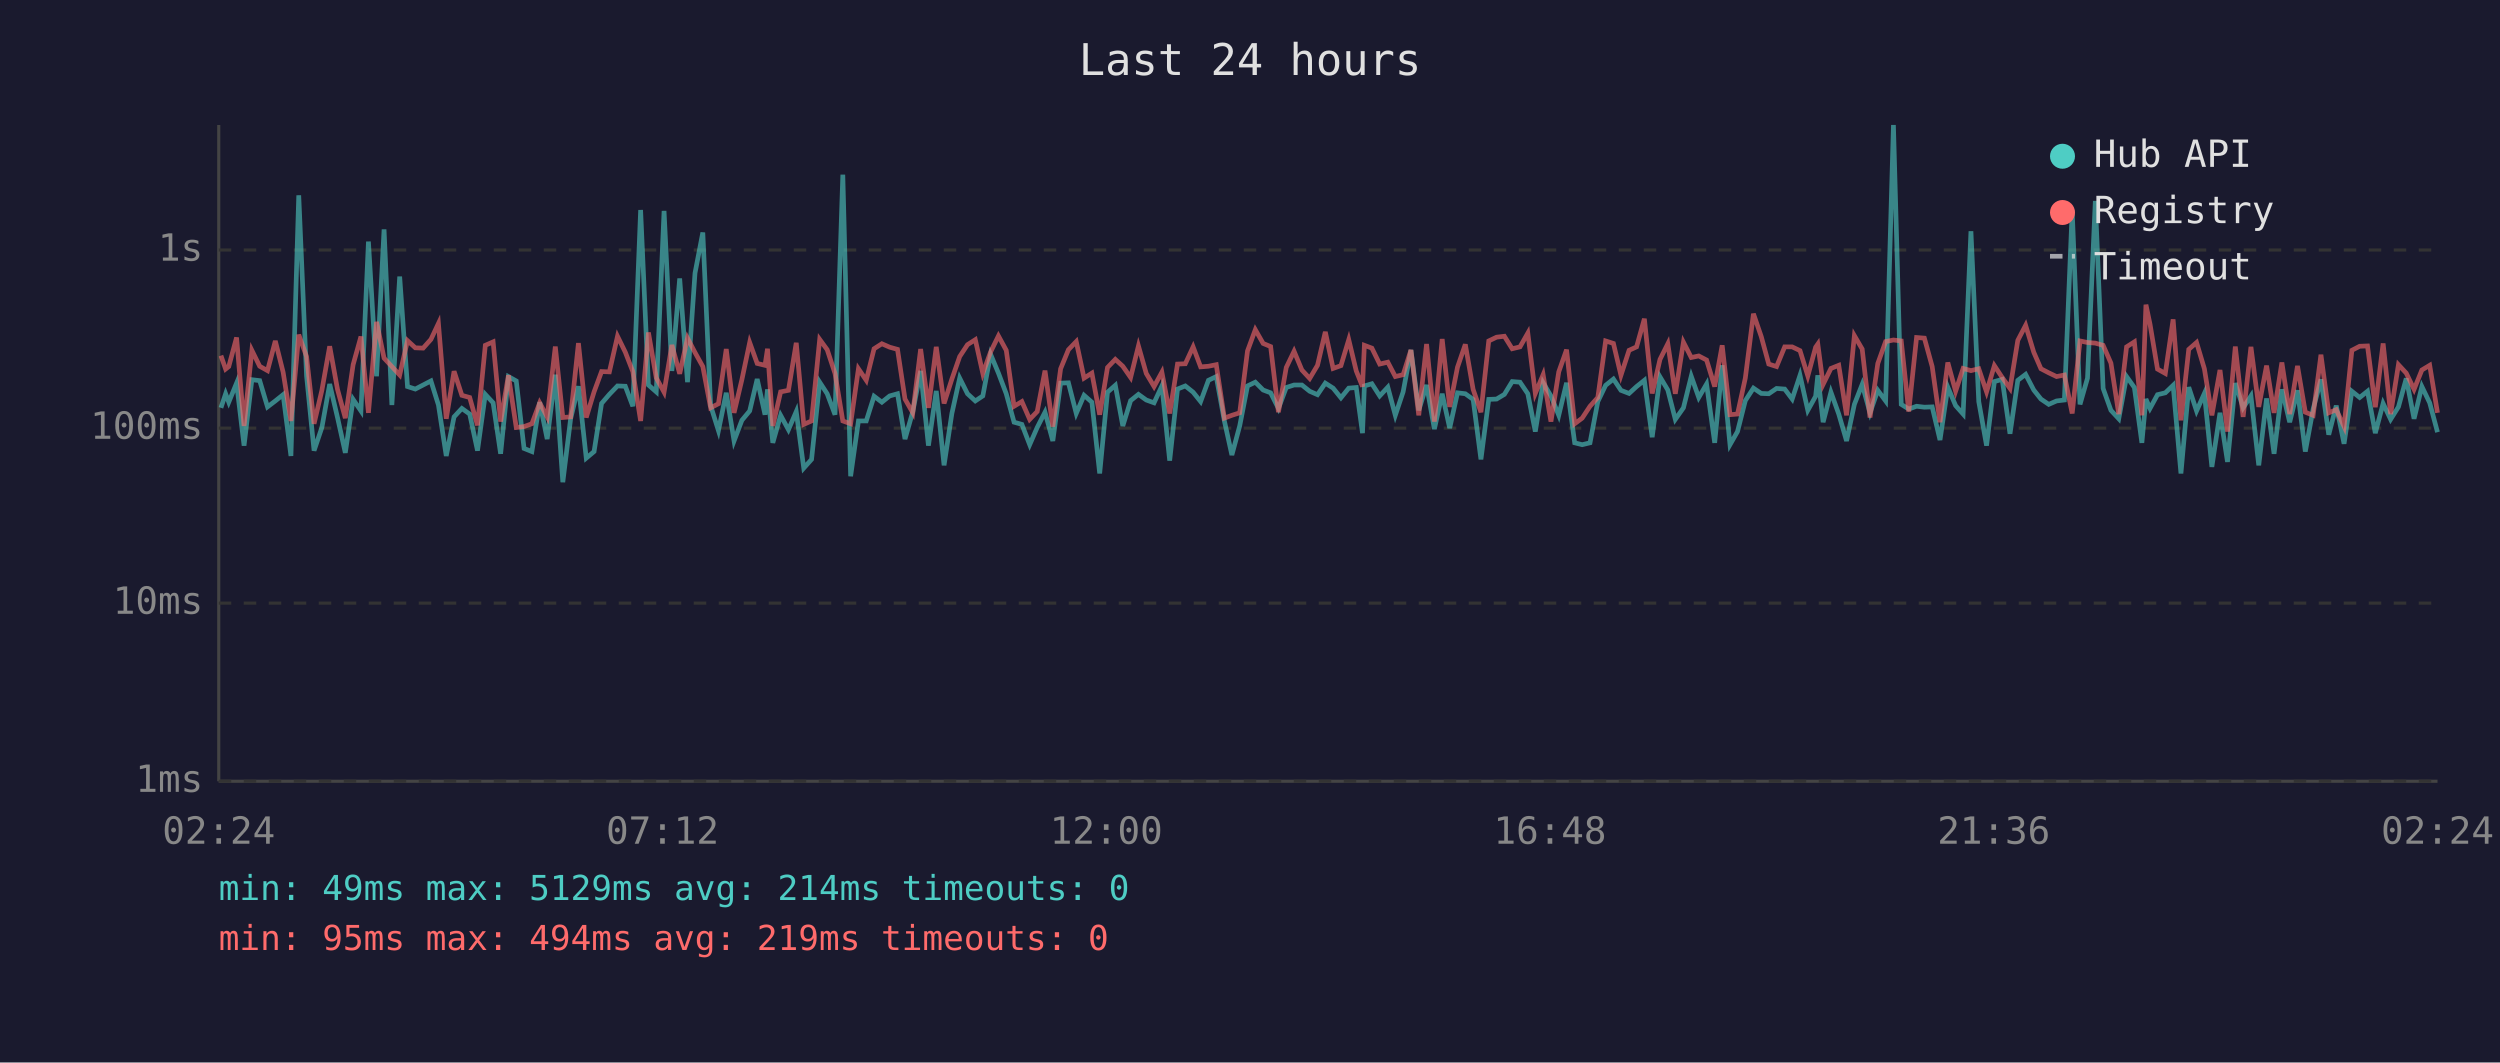
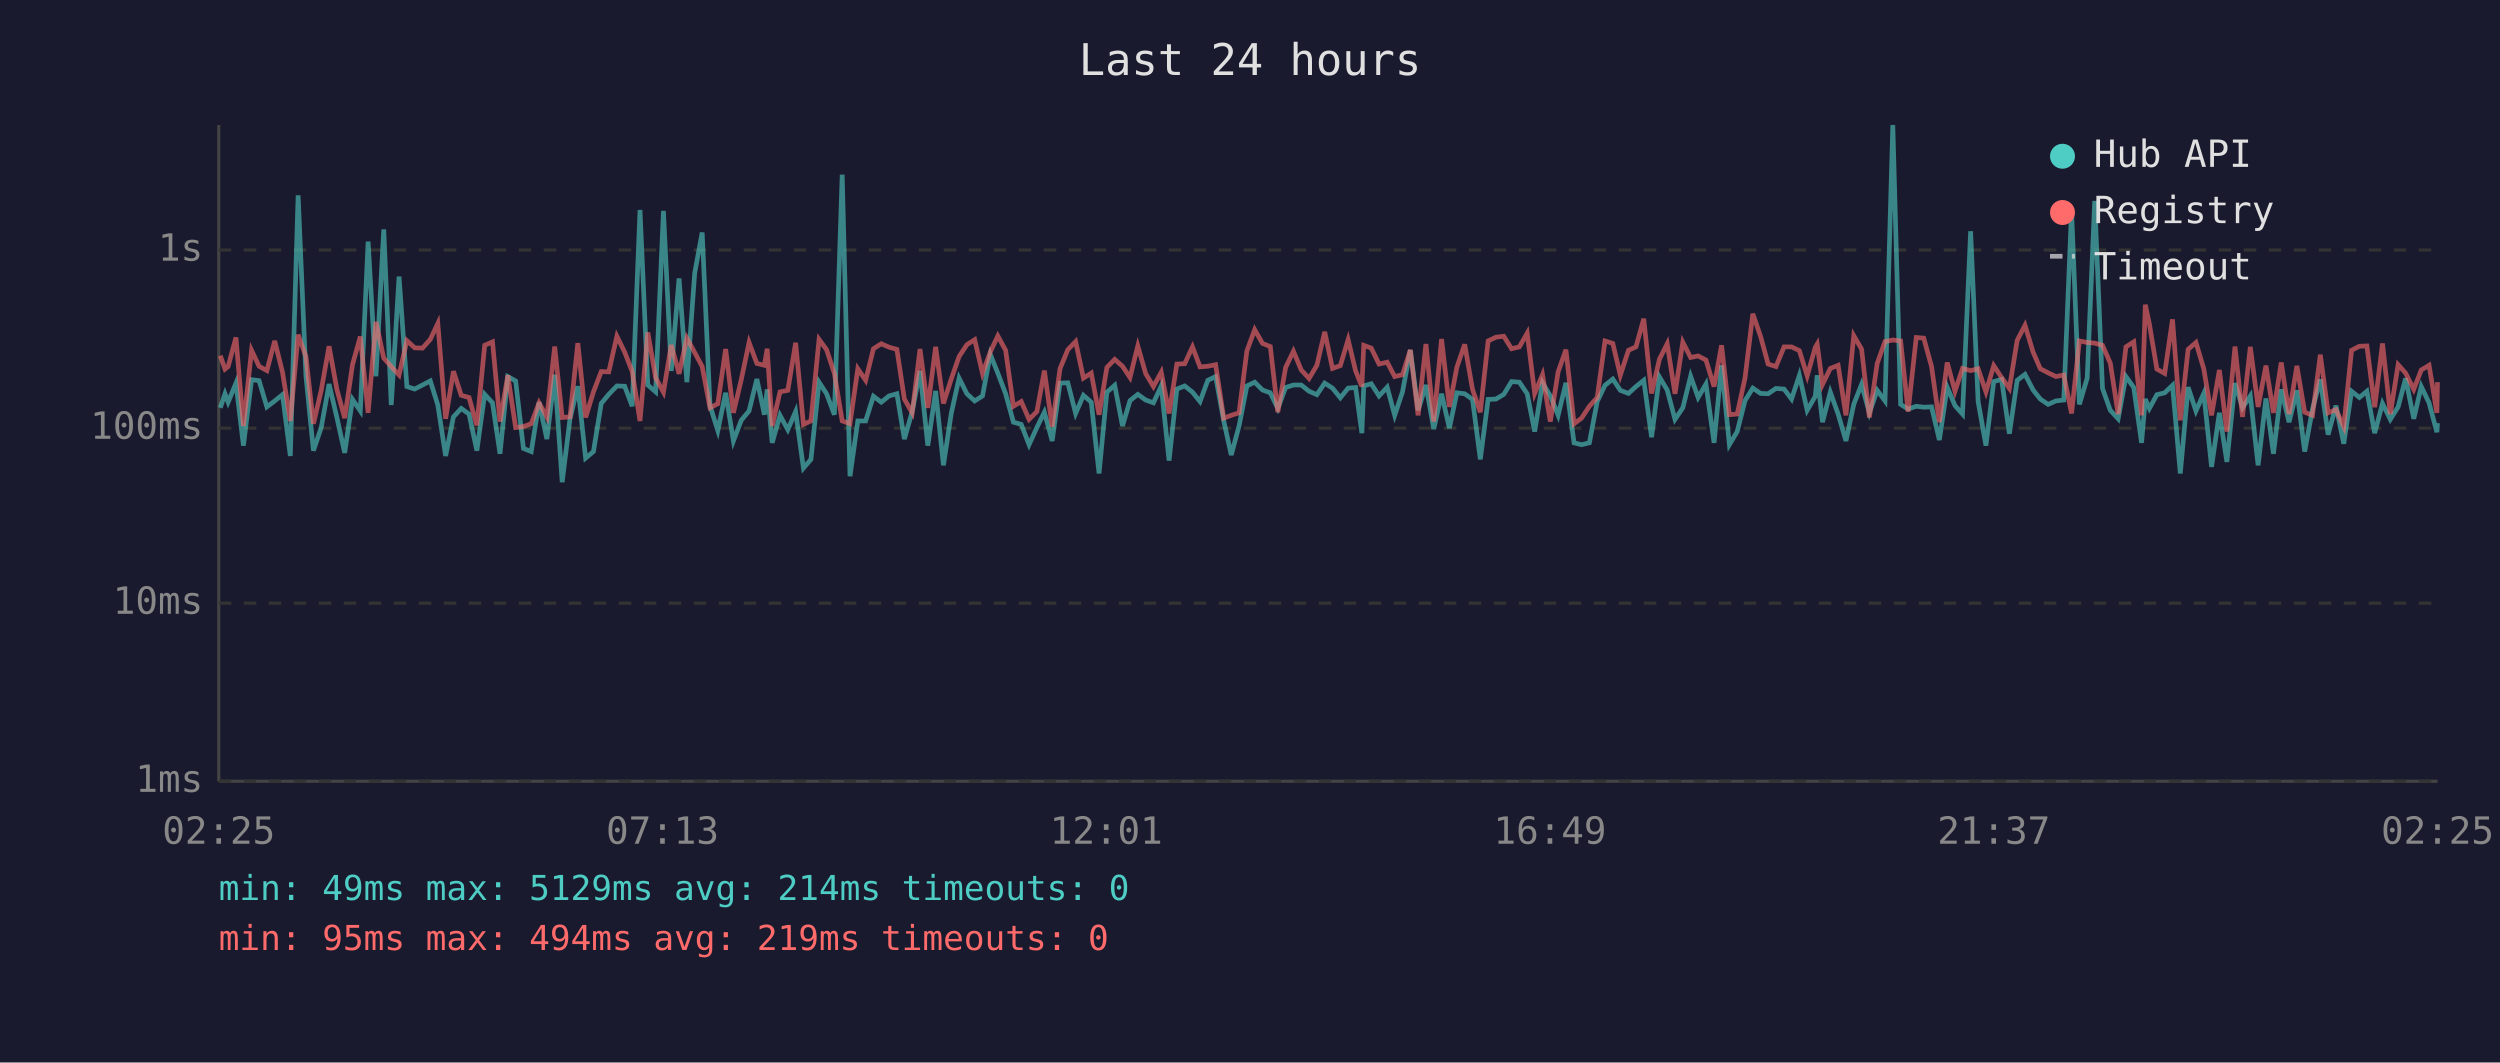
<svg xmlns="http://www.w3.org/2000/svg" viewBox="0 0 800 340" font-family="monospace" font-size="12">
  <rect width="800" height="340" fill="#1a1a2e" />
  <text x="400" y="24" fill="#e0e0e0" font-size="14" text-anchor="middle">Last 24 hours</text>
  <line x1="70" y1="40" x2="70" y2="250" stroke="#444" stroke-width="1" />
  <line x1="70" y1="250" x2="780" y2="250" stroke="#444" stroke-width="1" />
  <line x1="70" y1="250" x2="780" y2="250" stroke="#333" stroke-width="1" stroke-dasharray="4" />
  <text x="65" y="250" fill="#888" text-anchor="end" dominant-baseline="middle">1ms</text>
  <line x1="70" y1="193" x2="780" y2="193" stroke="#333" stroke-width="1" stroke-dasharray="4" />
  <text x="65" y="193" fill="#888" text-anchor="end" dominant-baseline="middle">10ms</text>
  <line x1="70" y1="137" x2="780" y2="137" stroke="#333" stroke-width="1" stroke-dasharray="4" />
  <text x="65" y="137" fill="#888" text-anchor="end" dominant-baseline="middle">100ms</text>
  <line x1="70" y1="80" x2="780" y2="80" stroke="#333" stroke-width="1" stroke-dasharray="4" />
  <text x="65" y="80" fill="#888" text-anchor="end" dominant-baseline="middle">1s</text>
-   <text x="70" y="270" fill="#888" text-anchor="middle">02:24</text>
-   <text x="212" y="270" fill="#888" text-anchor="middle">07:12</text>
-   <text x="354" y="270" fill="#888" text-anchor="middle">12:00</text>
-   <text x="496" y="270" fill="#888" text-anchor="middle">16:48</text>
-   <text x="638" y="270" fill="#888" text-anchor="middle">21:36</text>
-   <text x="780" y="270" fill="#888" text-anchor="middle">02:24</text>
-   <polyline points="70.7,130.5 72.2,126.0 73.2,128.7 75.7,122.6 78.1,142.6 80.6,121.5 83.1,121.8 85.6,130.2 88.1,128.3 90.6,126.3 93.1,145.9 95.6,62.5 98.1,120.3 100.5,144.2 103.0,136.8 105.5,122.9 108.0,133.6 110.5,144.9 113.0,127.8 115.5,131.5 117.9,77.3 120.5,120.4 122.9,73.4 125.4,129.6 127.9,88.5 130.4,123.7 132.9,124.5 135.4,123.2 137.9,121.9 140.3,129.6 142.8,145.9 145.3,133.4 147.8,130.7 150.3,132.5 152.8,144.2 155.3,126.2 157.8,128.9 160.2,145.2 162.7,120.5 165.2,121.9 167.7,143.5 170.2,144.5 172.7,128.7 175.1,140.5 177.7,119.9 180.1,154.3 182.6,134.0 185.1,123.6 187.6,146.6 190.1,144.5 192.5,129.1 195.0,126.2 197.6,123.5 200.1,123.6 202.5,130.0 205.0,67.2 207.5,123.2 210.0,125.4 212.5,67.5 215.0,118.7 217.5,89.1 220.0,122.3 222.4,87.4 224.9,74.4 227.4,129.8 229.9,137.8 232.4,125.7 234.9,141.1 237.4,134.5 239.9,131.5 242.3,121.3 244.8,132.7 245.6,124.6 247.3,141.7 249.8,132.9 252.3,137.5 254.8,131.7 257.2,149.8 259.7,147.0 262.3,122.3 264.7,126.0 267.2,132.7 269.7,55.9 272.2,152.4 274.7,134.7 277.2,134.7 279.7,126.8 282.2,128.7 284.7,126.7 287.2,126.0 289.6,140.5 292.1,131.7 294.6,118.7 297.1,142.6 299.6,125.1 302.1,148.9 304.6,132.3 307.1,121.0 309.6,126.0 312.1,128.3 314.5,126.7 317.0,113.4 319.5,119.4 322.0,126.0 324.5,135.1 327.0,135.8 329.5,142.3 331.9,136.8 334.4,131.9 336.9,141.1 339.4,122.6 341.9,122.5 344.4,132.3 346.9,126.5 349.4,128.7 351.9,151.5 354.4,125.5 356.9,123.3 359.3,136.3 361.8,128.2 364.3,126.2 366.8,128.0 369.3,128.9 371.8,123.5 374.3,147.4 376.8,124.5 379.3,123.5 381.8,125.5 384.2,128.5 386.7,121.7 389.2,120.5 391.8,134.7 394.2,145.6 396.7,136.3 399.2,123.5 401.7,122.3 404.2,124.8 406.6,125.7 409.1,130.7 411.6,124.0 414.1,123.2 416.6,123.2 419.1,125.2 421.6,126.3 424.1,122.6 426.6,124.2 429.1,127.3 431.6,124.2 434.0,124.0 436.0,138.6 436.6,123.5 439.0,122.8 441.5,126.7 444.1,123.9 446.5,132.9 449.0,125.4 451.5,112.0 454.0,131.3 456.5,123.2 459.0,137.3 461.5,126.0 463.9,137.0 466.4,125.7 468.9,126.0 471.4,127.8 473.9,147.0 476.4,127.8 478.9,127.7 481.4,126.2 483.9,122.1 486.4,122.3 488.9,126.0 491.3,138.1 493.8,122.5 496.3,126.7 498.8,132.9 501.3,122.5 503.9,141.7 506.3,142.3 508.8,141.7 511.3,128.5 513.8,123.3 516.3,121.3 518.7,124.9 521.3,125.9 523.7,123.7 526.2,121.7 528.7,139.9 531.2,120.6 533.7,124.8 536.1,134.2 538.7,130.5 541.2,120.4 543.6,127.2 546.1,122.9 548.7,141.7 551.1,116.9 553.6,142.3 556.0,138.1 558.5,128.2 561.1,124.2 563.6,125.9 566.0,126.0 568.5,124.3 571.1,124.5 573.5,127.7 576.0,120.1 578.5,131.3 581.0,126.8 581.7,120.1 583.4,135.1 585.9,125.5 588.4,132.5 590.9,141.1 593.4,129.4 595.9,123.0 598.4,132.1 600.9,124.9 603.4,128.3 605.9,40.0 608.4,129.4 610.8,130.9 613.3,130.0 615.8,130.3 618.3,130.2 620.8,140.8 623.3,123.9 625.8,129.8 628.2,132.5 630.7,74.0 633.2,128.5 635.7,142.6 638.2,122.1 640.7,121.4 643.2,138.8 645.7,121.7 648.2,119.8 650.8,124.8 653.1,127.7 655.6,129.4 658.1,128.3 660.6,128.0 663.1,67.3 665.6,129.4 668.0,121.0 670.5,64.3 673.0,124.3 675.5,131.3 678.0,134.0 680.5,120.5 683.0,124.0 685.4,141.7 686.7,127.7 688.0,130.7 690.4,126.3 692.9,125.7 695.4,123.3 697.9,151.5 700.4,123.9 702.9,131.5 705.4,125.9 707.8,149.4 710.4,132.1 712.8,147.8 715.3,122.6 717.8,130.5 720.3,126.7 722.8,148.9 725.3,127.5 727.7,145.2 730.2,124.6 732.7,135.1 735.2,124.9 737.7,144.5 740.2,130.9 742.7,121.4 745.2,139.1 747.6,129.8 750.1,142.0 752.6,125.2 755.1,127.2 757.6,125.2 760.1,138.6 762.6,129.1 765.0,134.2 767.5,130.2 770.0,121.1 772.5,134.0 775.0,123.7 777.5,128.9 780.0,138.3" fill="none" stroke="#4ecdc4" stroke-width="1.5" opacity="0.6" />
-   <polyline points="70.7,113.8 72.2,118.1 73.2,117.3 75.7,108.0 78.1,136.3 80.6,112.1 83.1,117.2 85.6,118.6 88.1,109.1 90.6,119.1 93.1,134.7 95.6,107.1 98.1,114.1 100.5,135.6 103.0,124.9 105.5,110.8 108.0,124.6 110.5,133.8 113.0,116.7 115.5,107.7 117.9,132.1 120.5,103.0 122.9,114.6 125.4,117.3 127.9,120.0 130.4,109.0 132.9,111.3 135.4,111.4 137.9,108.6 140.3,103.5 142.8,134.0 145.3,118.8 147.8,126.5 150.3,127.2 152.8,136.1 155.3,110.5 157.8,109.4 160.2,134.9 162.7,120.1 165.2,136.8 167.7,136.5 170.2,135.6 172.7,128.9 175.1,133.4 177.7,110.9 180.1,133.6 182.6,133.4 185.1,109.8 187.6,133.6 190.1,125.4 192.5,118.9 195.0,119.0 197.6,107.6 200.1,112.7 202.5,118.9 205.0,134.7 207.5,106.4 210.0,120.9 212.5,125.5 215.0,110.4 217.5,119.6 220.0,108.2 222.4,112.8 224.9,117.3 227.4,130.5 229.9,129.2 232.4,111.7 234.9,132.1 237.4,121.5 239.9,109.6 242.3,116.3 244.8,116.9 245.6,111.6 247.3,136.3 249.8,125.4 252.3,124.9 254.8,109.7 257.2,135.8 259.7,134.7 262.3,108.6 264.7,111.9 267.2,119.5 269.7,134.7 272.2,135.6 274.7,118.0 277.2,121.7 279.7,111.6 282.2,110.0 284.7,111.1 287.2,111.8 289.6,127.7 292.1,132.1 294.6,111.7 297.1,130.5 299.6,111.0 302.1,129.1 304.6,121.3 307.1,114.1 309.6,110.3 312.1,108.7 314.5,119.5 317.0,112.6 319.5,107.5 322.0,112.1 324.5,130.0 327.0,128.5 329.5,134.2 331.9,131.7 334.4,118.6 336.9,136.5 339.4,118.0 341.9,111.9 344.4,109.3 346.9,121.0 349.4,119.4 351.9,132.7 354.4,117.6 356.9,115.0 359.3,117.2 361.8,120.8 364.3,110.7 366.8,119.5 369.3,123.7 371.8,119.1 374.3,132.3 376.8,116.5 379.3,116.4 381.8,111.0 384.2,117.4 386.7,117.2 389.2,116.7 391.8,133.8 394.2,132.9 396.7,132.1 399.2,112.3 401.7,105.5 404.2,109.9 406.6,110.9 409.1,131.9 411.6,117.6 414.1,112.4 416.6,118.4 419.1,121.1 421.6,116.9 424.1,106.2 426.6,117.9 429.1,117.0 431.6,108.7 434.0,118.7 436.0,123.7 436.6,110.5 439.0,111.4 441.5,116.5 444.1,115.9 446.5,120.5 449.0,119.9 451.5,112.0 454.0,132.9 456.5,110.1 459.0,134.9 461.5,108.5 463.9,130.2 466.4,117.5 468.9,110.2 471.4,124.6 473.9,131.9 476.4,109.1 478.9,107.9 481.4,107.6 483.9,111.6 486.4,111.0 488.9,106.6 491.3,125.9 493.8,119.9 496.3,134.9 498.8,119.0 501.3,111.9 503.9,135.6 506.3,133.8 508.8,130.0 511.3,127.2 513.8,109.1 516.3,109.9 518.7,120.1 521.3,112.1 523.7,111.0 526.2,102.0 528.7,125.9 531.2,115.0 533.7,110.0 536.1,126.0 538.7,109.5 541.2,114.4 543.6,113.9 546.1,115.2 548.7,123.7 551.1,110.5 553.6,132.7 556.0,132.5 558.5,121.0 561.1,100.4 563.6,107.7 566.0,116.5 568.5,117.3 571.1,111.0 573.5,111.0 576.0,112.2 578.5,120.3 581.0,111.1 581.7,110.1 583.4,123.0 585.9,117.9 588.4,116.9 590.9,132.9 593.4,107.4 595.9,111.7 598.4,133.6 600.9,116.3 603.4,109.3 605.9,108.8 608.4,109.1 610.8,131.7 613.3,108.0 615.8,108.2 618.3,117.3 620.8,135.1 623.3,116.0 625.8,125.2 628.2,117.9 630.7,118.6 633.2,118.0 635.7,125.4 638.2,117.0 640.7,120.8 643.2,124.3 645.7,108.9 648.2,104.1 650.8,112.7 653.1,118.0 655.6,119.3 658.1,120.5 660.6,120.0 663.1,132.3 665.6,109.1 668.0,109.6 670.5,109.8 673.0,110.5 675.5,116.2 678.0,132.5 680.5,111.0 683.0,109.4 685.4,132.9 686.7,97.5 688.0,103.7 690.4,118.1 692.9,119.5 695.4,102.2 697.9,134.5 700.4,111.8 702.9,109.6 705.4,118.0 707.8,132.9 710.4,118.4 712.8,138.1 715.3,110.9 717.8,133.4 720.3,111.0 722.8,130.2 725.3,117.0 727.7,132.1 730.2,116.0 732.7,132.5 735.2,117.1 737.7,131.9 740.2,132.9 742.7,113.5 745.2,132.1 747.6,131.1 750.1,136.5 752.6,112.1 755.1,110.8 757.6,110.7 760.1,130.3 762.6,109.9 765.0,132.5 767.5,116.7 770.0,119.4 772.5,124.6 775.0,118.4 777.5,116.9 780.0,132.1" fill="none" stroke="#ff6b6b" stroke-width="1.5" opacity="0.6" />
+   <text x="70" y="270" fill="#888" text-anchor="middle">02:25</text>
+   <text x="212" y="270" fill="#888" text-anchor="middle">07:13</text>
+   <text x="354" y="270" fill="#888" text-anchor="middle">12:01</text>
+   <text x="496" y="270" fill="#888" text-anchor="middle">16:49</text>
+   <text x="638" y="270" fill="#888" text-anchor="middle">21:37</text>
+   <text x="780" y="270" fill="#888" text-anchor="middle">02:25</text>
+   <polyline points="70.5,130.5 72.0,126.0 73.0,128.7 75.5,122.6 77.9,142.6 80.5,121.5 82.9,121.8 85.4,130.2 87.9,128.3 90.4,126.3 92.9,145.9 95.4,62.5 97.9,120.3 100.3,144.2 102.8,136.8 105.3,122.9 107.8,133.6 110.3,144.9 112.8,127.8 115.3,131.5 117.8,77.3 120.3,120.4 122.8,73.4 125.2,129.6 127.7,88.5 130.2,123.7 132.7,124.5 135.2,123.2 137.7,121.9 140.1,129.6 142.6,145.9 145.1,133.4 147.6,130.7 150.1,132.5 152.6,144.2 155.1,126.2 157.6,128.9 160.0,145.2 162.5,120.5 165.0,121.9 167.5,143.5 170.0,144.5 172.5,128.7 175.0,140.5 177.5,119.9 179.9,154.3 182.4,134.0 184.9,123.6 187.4,146.6 189.9,144.5 192.4,129.1 194.8,126.2 197.4,123.5 199.9,123.6 202.3,130.0 204.8,67.2 207.3,123.2 209.8,125.4 212.3,67.5 214.8,118.7 217.3,89.1 219.8,122.3 222.3,87.4 224.7,74.4 227.2,129.8 229.7,137.8 232.2,125.7 234.7,141.1 237.2,134.5 239.7,131.5 242.2,121.3 244.6,132.7 245.5,124.6 247.1,141.7 249.6,132.9 252.1,137.5 254.6,131.7 257.1,149.8 259.5,147.0 262.1,122.3 264.5,126.0 267.0,132.7 269.5,55.9 272.0,152.4 274.5,134.7 277.0,134.7 279.5,126.8 282.0,128.7 284.5,126.7 287.0,126.0 289.4,140.5 291.9,131.7 294.4,118.7 296.9,142.6 299.4,125.1 301.9,148.9 304.4,132.3 306.9,121.0 309.4,126.0 311.9,128.3 314.4,126.7 316.9,113.4 319.3,119.4 321.8,126.0 324.3,135.1 326.8,135.8 329.3,142.3 331.8,136.8 334.2,131.9 336.7,141.1 339.2,122.6 341.7,122.5 344.2,132.3 346.7,126.5 349.2,128.7 351.7,151.5 354.2,125.5 356.7,123.3 359.2,136.3 361.6,128.2 364.1,126.2 366.6,128.0 369.1,128.9 371.6,123.5 374.1,147.4 376.6,124.5 379.1,123.5 381.6,125.5 384.0,128.5 386.5,121.7 389.0,120.5 391.6,134.7 394.0,145.6 396.5,136.3 399.0,123.5 401.5,122.3 404.0,124.8 406.5,125.7 408.9,130.7 411.4,124.0 413.9,123.2 416.4,123.2 418.9,125.2 421.4,126.3 423.9,122.6 426.4,124.2 428.9,127.3 431.4,124.2 433.8,124.0 435.8,138.6 436.4,123.5 438.8,122.8 441.3,126.7 443.9,123.9 446.3,132.9 448.8,125.4 451.3,112.0 453.8,131.3 456.3,123.2 458.8,137.3 461.3,126.0 463.8,137.0 466.2,125.7 468.7,126.0 471.2,127.8 473.7,147.0 476.2,127.8 478.7,127.7 481.2,126.2 483.7,122.1 486.2,122.3 488.7,126.0 491.1,138.1 493.6,122.5 496.1,126.7 498.6,132.9 501.1,122.5 503.7,141.7 506.1,142.3 508.6,141.7 511.1,128.5 513.6,123.3 516.1,121.3 518.5,124.9 521.1,125.9 523.5,123.7 526.0,121.7 528.5,139.9 531.0,120.6 533.5,124.8 536.0,134.2 538.5,130.5 541.0,120.4 543.4,127.2 545.9,122.9 548.5,141.7 550.9,116.9 553.4,142.3 555.9,138.1 558.4,128.2 560.9,124.2 563.4,125.9 565.8,126.0 568.3,124.3 570.9,124.5 573.3,127.7 575.8,120.1 578.3,131.3 580.9,126.8 581.5,120.1 583.2,135.1 585.7,125.5 588.2,132.5 590.7,141.1 593.2,129.4 595.7,123.0 598.2,132.1 600.7,124.9 603.2,128.3 605.7,40.0 608.2,129.4 610.6,130.9 613.2,130.0 615.6,130.3 618.1,130.2 620.6,140.8 623.1,123.9 625.6,129.8 628.0,132.5 630.6,74.0 633.0,128.5 635.5,142.6 638.0,122.1 640.5,121.4 643.0,138.8 645.5,121.7 648.0,119.8 650.6,124.8 652.9,127.7 655.4,129.4 657.9,128.3 660.4,128.0 662.9,67.3 665.4,129.4 667.9,121.0 670.3,64.3 672.8,124.3 675.3,131.3 677.8,134.0 680.3,120.5 682.8,124.0 685.3,141.7 686.5,127.7 687.8,130.7 690.2,126.3 692.7,125.7 695.2,123.3 697.7,151.5 700.2,123.9 702.7,131.5 705.2,125.9 707.7,149.4 710.2,132.1 712.6,147.8 715.2,122.6 717.6,130.5 720.1,126.7 722.6,148.9 725.1,127.5 727.5,145.2 730.0,124.6 732.5,135.1 735.0,124.9 737.5,144.5 740.0,130.9 742.5,121.4 745.0,139.1 747.5,129.8 750.0,142.0 752.5,125.2 755.0,127.2 757.4,125.2 759.9,138.6 762.4,129.1 764.9,134.2 767.4,130.2 769.8,121.1 772.4,134.0 774.8,123.7 777.3,128.9 779.8,138.3 780.0,135.4" fill="none" stroke="#4ecdc4" stroke-width="1.5" opacity="0.6" />
+   <polyline points="70.5,113.8 72.0,118.1 73.0,117.3 75.5,108.0 77.9,136.3 80.5,112.1 82.9,117.2 85.4,118.6 87.9,109.1 90.4,119.1 92.9,134.7 95.4,107.1 97.9,114.1 100.3,135.6 102.8,124.9 105.3,110.8 107.8,124.6 110.3,133.8 112.8,116.7 115.3,107.7 117.8,132.1 120.3,103.0 122.8,114.6 125.2,117.3 127.7,120.0 130.2,109.0 132.7,111.3 135.2,111.4 137.7,108.6 140.1,103.5 142.6,134.0 145.1,118.8 147.6,126.5 150.1,127.2 152.6,136.1 155.1,110.5 157.6,109.4 160.0,134.9 162.5,120.1 165.0,136.8 167.5,136.5 170.0,135.6 172.5,128.9 175.0,133.4 177.5,110.9 179.9,133.6 182.4,133.4 184.9,109.8 187.4,133.6 189.9,125.4 192.4,118.9 194.8,119.0 197.4,107.6 199.9,112.7 202.3,118.9 204.8,134.7 207.3,106.4 209.8,120.9 212.3,125.5 214.8,110.4 217.3,119.6 219.8,108.2 222.3,112.8 224.7,117.3 227.2,130.5 229.7,129.2 232.2,111.7 234.7,132.1 237.2,121.5 239.7,109.6 242.2,116.3 244.6,116.9 245.5,111.6 247.1,136.3 249.6,125.4 252.1,124.9 254.6,109.7 257.1,135.8 259.5,134.7 262.1,108.6 264.5,111.9 267.0,119.5 269.5,134.7 272.0,135.6 274.5,118.0 277.0,121.7 279.5,111.6 282.0,110.0 284.5,111.1 287.0,111.8 289.4,127.7 291.9,132.1 294.4,111.7 296.9,130.5 299.4,111.0 301.9,129.1 304.4,121.3 306.9,114.1 309.4,110.3 311.9,108.7 314.4,119.5 316.9,112.6 319.3,107.5 321.8,112.1 324.3,130.0 326.8,128.5 329.3,134.2 331.8,131.7 334.2,118.6 336.7,136.5 339.2,118.0 341.7,111.9 344.2,109.3 346.7,121.0 349.2,119.4 351.7,132.7 354.2,117.6 356.7,115.0 359.2,117.2 361.6,120.8 364.1,110.7 366.6,119.5 369.1,123.7 371.6,119.1 374.1,132.3 376.6,116.5 379.1,116.4 381.6,111.0 384.0,117.4 386.5,117.2 389.0,116.7 391.6,133.8 394.0,132.9 396.5,132.1 399.0,112.3 401.5,105.5 404.0,109.9 406.5,110.9 408.9,131.9 411.4,117.6 413.9,112.4 416.4,118.4 418.9,121.1 421.4,116.9 423.9,106.2 426.4,117.9 428.9,117.0 431.4,108.7 433.8,118.7 435.8,123.7 436.4,110.5 438.8,111.4 441.3,116.5 443.9,115.9 446.3,120.5 448.8,119.9 451.3,112.0 453.8,132.9 456.3,110.1 458.8,134.9 461.3,108.5 463.8,130.2 466.2,117.5 468.7,110.2 471.2,124.6 473.7,131.9 476.2,109.1 478.7,107.9 481.2,107.6 483.7,111.6 486.2,111.0 488.7,106.6 491.1,125.9 493.6,119.9 496.1,134.9 498.6,119.0 501.1,111.9 503.7,135.6 506.1,133.8 508.6,130.0 511.1,127.2 513.6,109.1 516.1,109.9 518.5,120.1 521.1,112.1 523.5,111.0 526.0,102.0 528.5,125.9 531.0,115.0 533.5,110.0 536.0,126.0 538.5,109.5 541.0,114.4 543.4,113.9 545.9,115.2 548.5,123.7 550.9,110.5 553.4,132.7 555.9,132.5 558.4,121.0 560.9,100.4 563.4,107.7 565.8,116.5 568.3,117.3 570.9,111.0 573.3,111.0 575.8,112.2 578.3,120.3 580.9,111.1 581.5,110.1 583.2,123.0 585.7,117.9 588.2,116.9 590.7,132.9 593.2,107.4 595.7,111.7 598.2,133.6 600.7,116.3 603.2,109.3 605.7,108.8 608.2,109.1 610.6,131.7 613.2,108.0 615.6,108.2 618.1,117.3 620.6,135.1 623.1,116.0 625.6,125.2 628.0,117.9 630.6,118.6 633.0,118.0 635.5,125.4 638.0,117.0 640.5,120.8 643.0,124.3 645.5,108.9 648.0,104.1 650.6,112.7 652.9,118.0 655.4,119.3 657.9,120.5 660.4,120.0 662.9,132.3 665.4,109.1 667.9,109.6 670.3,109.8 672.8,110.5 675.3,116.2 677.8,132.5 680.3,111.0 682.8,109.4 685.3,132.9 686.5,97.5 687.8,103.7 690.2,118.1 692.7,119.5 695.2,102.2 697.7,134.5 700.2,111.8 702.7,109.6 705.2,118.0 707.7,132.9 710.2,118.4 712.6,138.1 715.2,110.9 717.6,133.4 720.1,111.0 722.6,130.2 725.1,117.0 727.5,132.1 730.0,116.0 732.5,132.5 735.0,117.1 737.5,131.9 740.0,132.9 742.5,113.5 745.0,132.1 747.5,131.1 750.0,136.5 752.5,112.1 755.0,110.8 757.4,110.7 759.9,130.3 762.4,109.9 764.9,132.5 767.4,116.7 769.8,119.4 772.4,124.6 774.8,118.4 777.3,116.9 779.8,132.1 780.0,122.3" fill="none" stroke="#ff6b6b" stroke-width="1.5" opacity="0.6" />
  <circle cx="660" cy="50" r="4" fill="#4ecdc4" />
  <text x="670" y="50" fill="#e0e0e0" dominant-baseline="middle">Hub API</text>
  <circle cx="660" cy="68" r="4" fill="#ff6b6b" />
  <text x="670" y="68" fill="#e0e0e0" dominant-baseline="middle">Registry</text>
  <line x1="656" y1="82" x2="664" y2="82" stroke="#e0e0e0" stroke-width="1.5" stroke-dasharray="4,3" opacity="0.7" />
  <text x="670" y="86" fill="#e0e0e0" dominant-baseline="middle">Timeout</text>
  <text x="70" y="288" fill="#4ecdc4" font-size="11">min: 49ms  max: 5129ms  avg: 214ms  timeouts: 0</text>
  <text x="70" y="304" fill="#ff6b6b" font-size="11">min: 95ms  max: 494ms  avg: 219ms  timeouts: 0</text>
</svg>
